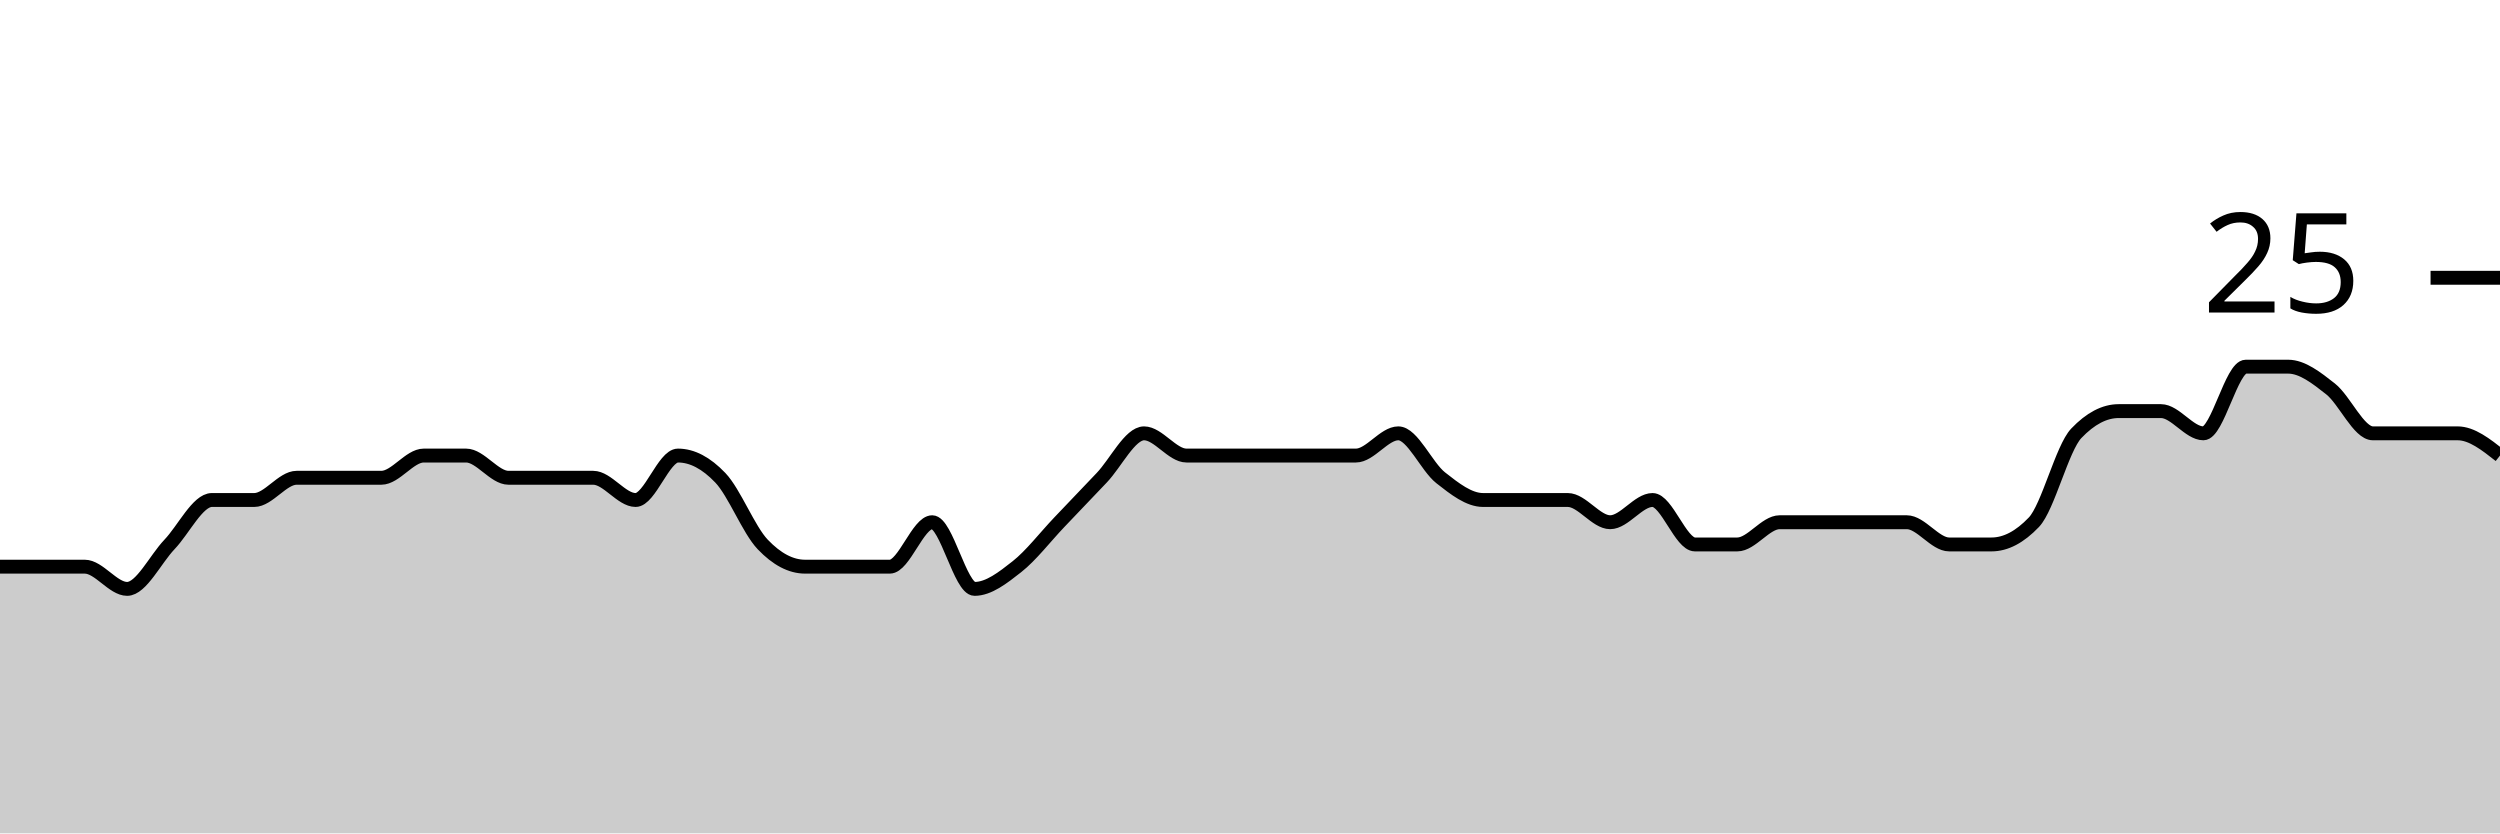
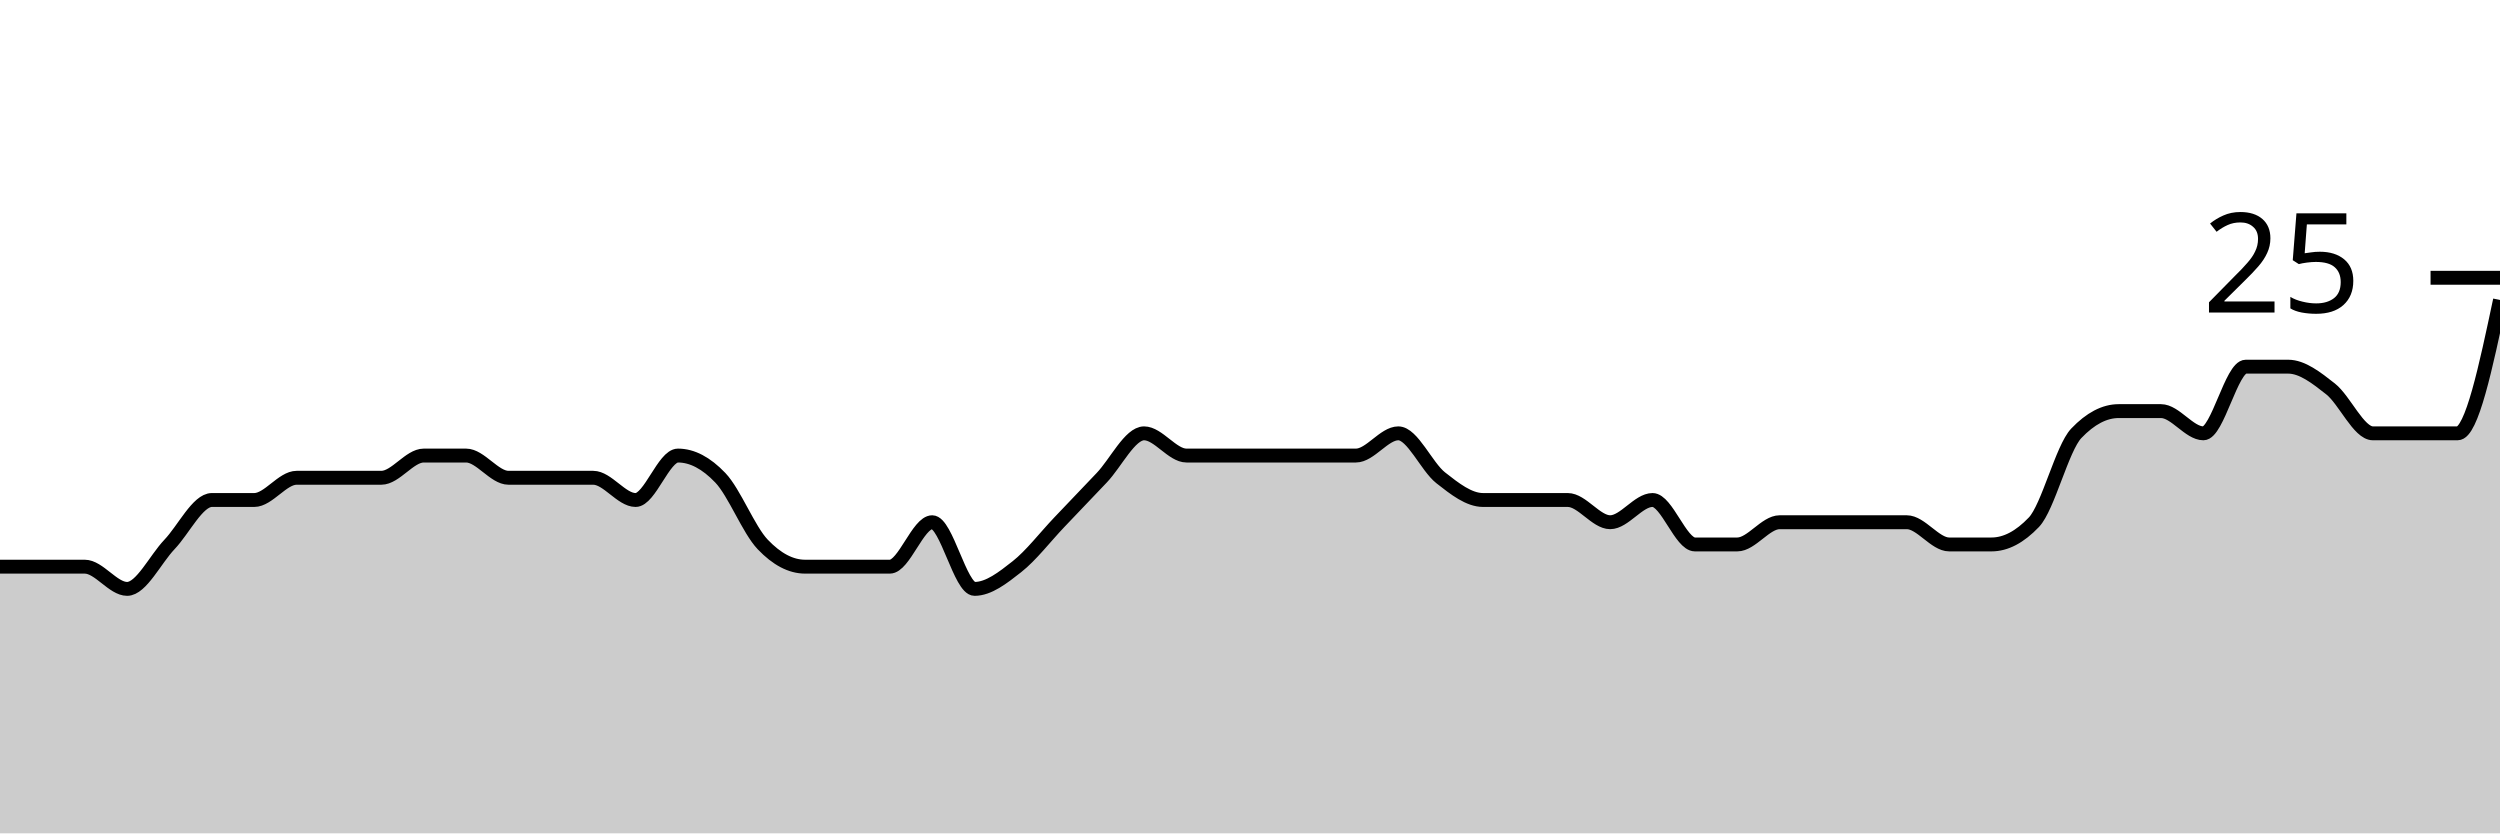
<svg xmlns="http://www.w3.org/2000/svg" viewBox="0 0 180 60">
  <g transform="translate(0,20)">
-     <path class="area" fill="rgba(0, 0, 0, 0.2)" d="M0,20.8C1.017,20.8,2.034,20.8,3.051,20.8C4.068,20.8,5.085,20.8,6.102,20.8C7.119,20.8,8.136,22.4,9.153,22.4C10.169,22.4,11.186,20.267,12.203,19.2C13.22,18.133,14.237,16,15.254,16C16.271,16,17.288,16,18.305,16C19.322,16,20.339,14.4,21.356,14.4C22.373,14.4,23.39,14.4,24.407,14.4C25.424,14.4,26.441,14.4,27.458,14.4C28.475,14.4,29.492,12.8,30.508,12.8C31.525,12.8,32.542,12.8,33.559,12.8C34.576,12.8,35.593,14.4,36.61,14.4C37.627,14.4,38.644,14.4,39.661,14.4C40.678,14.4,41.695,14.4,42.712,14.4C43.729,14.4,44.746,16,45.763,16C46.78,16,47.797,12.8,48.814,12.8C49.831,12.8,50.847,13.333,51.864,14.4C52.881,15.467,53.898,18.133,54.915,19.2C55.932,20.267,56.949,20.8,57.966,20.8C58.983,20.8,60,20.8,61.017,20.8C62.034,20.8,63.051,20.8,64.068,20.8C65.085,20.8,66.102,17.6,67.119,17.6C68.136,17.6,69.153,22.4,70.169,22.4C71.186,22.4,72.203,21.6,73.22,20.8C74.237,20,75.254,18.667,76.271,17.6C77.288,16.533,78.305,15.467,79.322,14.4C80.339,13.333,81.356,11.2,82.373,11.2C83.39,11.2,84.407,12.8,85.424,12.8C86.441,12.8,87.458,12.8,88.475,12.8C89.492,12.8,90.508,12.8,91.525,12.8C92.542,12.8,93.559,12.8,94.576,12.8C95.593,12.8,96.61,12.8,97.627,12.8C98.644,12.8,99.661,11.2,100.678,11.2C101.695,11.2,102.712,13.6,103.729,14.4C104.746,15.2,105.763,16,106.78,16C107.797,16,108.814,16,109.831,16C110.847,16,111.864,16,112.881,16C113.898,16,114.915,17.6,115.932,17.6C116.949,17.6,117.966,16,118.983,16C120,16,121.017,19.2,122.034,19.2C123.051,19.2,124.068,19.2,125.085,19.2C126.102,19.2,127.119,17.6,128.136,17.6C129.153,17.6,130.169,17.6,131.186,17.6C132.203,17.6,133.22,17.6,134.237,17.6C135.254,17.6,136.271,17.6,137.288,17.6C138.305,17.6,139.322,19.2,140.339,19.2C141.356,19.2,142.373,19.2,143.39,19.2C144.407,19.2,145.424,18.667,146.441,17.6C147.458,16.533,148.475,12.267,149.492,11.2C150.508,10.133,151.525,9.6,152.542,9.6C153.559,9.6,154.576,9.6,155.593,9.6C156.61,9.6,157.627,11.2,158.644,11.2C159.661,11.2,160.678,6.4,161.695,6.4C162.712,6.4,163.729,6.4,164.746,6.4C165.763,6.4,166.78,7.2,167.797,8C168.814,8.8,169.831,11.2,170.847,11.2C171.864,11.2,172.881,11.2,173.898,11.2C174.915,11.2,175.932,11.2,176.949,11.2C177.966,11.2,178.983,12,180,12.8L180,40C178.983,40,177.966,40,176.949,40C175.932,40,174.915,40,173.898,40C172.881,40,171.864,40,170.847,40C169.831,40,168.814,40,167.797,40C166.78,40,165.763,40,164.746,40C163.729,40,162.712,40,161.695,40C160.678,40,159.661,40,158.644,40C157.627,40,156.61,40,155.593,40C154.576,40,153.559,40,152.542,40C151.525,40,150.508,40,149.492,40C148.475,40,147.458,40,146.441,40C145.424,40,144.407,40,143.39,40C142.373,40,141.356,40,140.339,40C139.322,40,138.305,40,137.288,40C136.271,40,135.254,40,134.237,40C133.22,40,132.203,40,131.186,40C130.169,40,129.153,40,128.136,40C127.119,40,126.102,40,125.085,40C124.068,40,123.051,40,122.034,40C121.017,40,120,40,118.983,40C117.966,40,116.949,40,115.932,40C114.915,40,113.898,40,112.881,40C111.864,40,110.847,40,109.831,40C108.814,40,107.797,40,106.78,40C105.763,40,104.746,40,103.729,40C102.712,40,101.695,40,100.678,40C99.661,40,98.644,40,97.627,40C96.61,40,95.593,40,94.576,40C93.559,40,92.542,40,91.525,40C90.508,40,89.492,40,88.475,40C87.458,40,86.441,40,85.424,40C84.407,40,83.39,40,82.373,40C81.356,40,80.339,40,79.322,40C78.305,40,77.288,40,76.271,40C75.254,40,74.237,40,73.22,40C72.203,40,71.186,40,70.169,40C69.153,40,68.136,40,67.119,40C66.102,40,65.085,40,64.068,40C63.051,40,62.034,40,61.017,40C60,40,58.983,40,57.966,40C56.949,40,55.932,40,54.915,40C53.898,40,52.881,40,51.864,40C50.847,40,49.831,40,48.814,40C47.797,40,46.78,40,45.763,40C44.746,40,43.729,40,42.712,40C41.695,40,40.678,40,39.661,40C38.644,40,37.627,40,36.61,40C35.593,40,34.576,40,33.559,40C32.542,40,31.525,40,30.508,40C29.492,40,28.475,40,27.458,40C26.441,40,25.424,40,24.407,40C23.39,40,22.373,40,21.356,40C20.339,40,19.322,40,18.305,40C17.288,40,16.271,40,15.254,40C14.237,40,13.22,40,12.203,40C11.186,40,10.169,40,9.153,40C8.136,40,7.119,40,6.102,40C5.085,40,4.068,40,3.051,40C2.034,40,1.017,40,0,40Z" />
-     <path class="line" stroke="black" fill="none" d="M0,20.8C1.017,20.8,2.034,20.8,3.051,20.8C4.068,20.8,5.085,20.8,6.102,20.8C7.119,20.8,8.136,22.4,9.153,22.4C10.169,22.4,11.186,20.267,12.203,19.2C13.22,18.133,14.237,16,15.254,16C16.271,16,17.288,16,18.305,16C19.322,16,20.339,14.4,21.356,14.4C22.373,14.4,23.39,14.4,24.407,14.4C25.424,14.4,26.441,14.4,27.458,14.4C28.475,14.4,29.492,12.8,30.508,12.8C31.525,12.8,32.542,12.8,33.559,12.8C34.576,12.8,35.593,14.4,36.61,14.4C37.627,14.4,38.644,14.4,39.661,14.4C40.678,14.4,41.695,14.4,42.712,14.4C43.729,14.4,44.746,16,45.763,16C46.78,16,47.797,12.8,48.814,12.8C49.831,12.8,50.847,13.333,51.864,14.4C52.881,15.467,53.898,18.133,54.915,19.2C55.932,20.267,56.949,20.8,57.966,20.8C58.983,20.8,60,20.8,61.017,20.8C62.034,20.8,63.051,20.8,64.068,20.8C65.085,20.8,66.102,17.6,67.119,17.6C68.136,17.6,69.153,22.4,70.169,22.4C71.186,22.4,72.203,21.6,73.22,20.8C74.237,20,75.254,18.667,76.271,17.6C77.288,16.533,78.305,15.467,79.322,14.4C80.339,13.333,81.356,11.2,82.373,11.2C83.39,11.2,84.407,12.8,85.424,12.8C86.441,12.8,87.458,12.8,88.475,12.8C89.492,12.8,90.508,12.8,91.525,12.8C92.542,12.8,93.559,12.8,94.576,12.8C95.593,12.8,96.61,12.8,97.627,12.8C98.644,12.8,99.661,11.2,100.678,11.2C101.695,11.2,102.712,13.6,103.729,14.4C104.746,15.2,105.763,16,106.78,16C107.797,16,108.814,16,109.831,16C110.847,16,111.864,16,112.881,16C113.898,16,114.915,17.6,115.932,17.6C116.949,17.6,117.966,16,118.983,16C120,16,121.017,19.2,122.034,19.2C123.051,19.2,124.068,19.2,125.085,19.2C126.102,19.2,127.119,17.6,128.136,17.6C129.153,17.6,130.169,17.6,131.186,17.6C132.203,17.6,133.22,17.6,134.237,17.6C135.254,17.6,136.271,17.6,137.288,17.6C138.305,17.6,139.322,19.2,140.339,19.2C141.356,19.2,142.373,19.2,143.39,19.2C144.407,19.2,145.424,18.667,146.441,17.6C147.458,16.533,148.475,12.267,149.492,11.2C150.508,10.133,151.525,9.6,152.542,9.6C153.559,9.6,154.576,9.6,155.593,9.6C156.61,9.6,157.627,11.2,158.644,11.2C159.661,11.2,160.678,6.4,161.695,6.4C162.712,6.4,163.729,6.4,164.746,6.4C165.763,6.4,166.78,7.2,167.797,8C168.814,8.8,169.831,11.2,170.847,11.2C171.864,11.2,172.881,11.2,173.898,11.2C174.915,11.2,175.932,11.2,176.949,11.2C177.966,11.2,178.983,12,180,12.8" />
+     <path class="area" fill="rgba(0, 0, 0, 0.2)" d="M0,20.8C1.017,20.8,2.034,20.8,3.051,20.8C4.068,20.8,5.085,20.8,6.102,20.8C7.119,20.8,8.136,22.4,9.153,22.4C10.169,22.4,11.186,20.267,12.203,19.2C13.22,18.133,14.237,16,15.254,16C16.271,16,17.288,16,18.305,16C19.322,16,20.339,14.4,21.356,14.4C22.373,14.4,23.39,14.4,24.407,14.4C25.424,14.4,26.441,14.4,27.458,14.4C28.475,14.4,29.492,12.8,30.508,12.8C31.525,12.8,32.542,12.8,33.559,12.8C34.576,12.8,35.593,14.4,36.61,14.4C37.627,14.4,38.644,14.4,39.661,14.4C40.678,14.4,41.695,14.4,42.712,14.4C43.729,14.4,44.746,16,45.763,16C46.78,16,47.797,12.8,48.814,12.8C49.831,12.8,50.847,13.333,51.864,14.4C52.881,15.467,53.898,18.133,54.915,19.2C55.932,20.267,56.949,20.8,57.966,20.8C58.983,20.8,60,20.8,61.017,20.8C62.034,20.8,63.051,20.8,64.068,20.8C65.085,20.8,66.102,17.6,67.119,17.6C68.136,17.6,69.153,22.4,70.169,22.4C71.186,22.4,72.203,21.6,73.22,20.8C74.237,20,75.254,18.667,76.271,17.6C77.288,16.533,78.305,15.467,79.322,14.4C80.339,13.333,81.356,11.2,82.373,11.2C83.39,11.2,84.407,12.8,85.424,12.8C86.441,12.8,87.458,12.8,88.475,12.8C89.492,12.8,90.508,12.8,91.525,12.8C92.542,12.8,93.559,12.8,94.576,12.8C95.593,12.8,96.61,12.8,97.627,12.8C98.644,12.8,99.661,11.2,100.678,11.2C101.695,11.2,102.712,13.6,103.729,14.4C104.746,15.2,105.763,16,106.78,16C107.797,16,108.814,16,109.831,16C110.847,16,111.864,16,112.881,16C113.898,16,114.915,17.6,115.932,17.6C116.949,17.6,117.966,16,118.983,16C120,16,121.017,19.2,122.034,19.2C123.051,19.2,124.068,19.2,125.085,19.2C126.102,19.2,127.119,17.6,128.136,17.6C129.153,17.6,130.169,17.6,131.186,17.6C132.203,17.6,133.22,17.6,134.237,17.6C135.254,17.6,136.271,17.6,137.288,17.6C138.305,17.6,139.322,19.2,140.339,19.2C141.356,19.2,142.373,19.2,143.39,19.2C144.407,19.2,145.424,18.667,146.441,17.6C147.458,16.533,148.475,12.267,149.492,11.2C150.508,10.133,151.525,9.6,152.542,9.6C153.559,9.6,154.576,9.6,155.593,9.6C156.61,9.6,157.627,11.2,158.644,11.2C159.661,11.2,160.678,6.4,161.695,6.4C162.712,6.4,163.729,6.4,164.746,6.4C165.763,6.4,166.78,7.2,167.797,8C168.814,8.8,169.831,11.2,170.847,11.2C171.864,11.2,172.881,11.2,173.898,11.2C174.915,11.2,175.932,11.2,176.949,11.2C177.966,11.2,178.983,6.4,180,1.6L180,40C178.983,40,177.966,40,176.949,40C175.932,40,174.915,40,173.898,40C172.881,40,171.864,40,170.847,40C169.831,40,168.814,40,167.797,40C166.78,40,165.763,40,164.746,40C163.729,40,162.712,40,161.695,40C160.678,40,159.661,40,158.644,40C157.627,40,156.61,40,155.593,40C154.576,40,153.559,40,152.542,40C151.525,40,150.508,40,149.492,40C148.475,40,147.458,40,146.441,40C145.424,40,144.407,40,143.39,40C142.373,40,141.356,40,140.339,40C139.322,40,138.305,40,137.288,40C136.271,40,135.254,40,134.237,40C133.22,40,132.203,40,131.186,40C130.169,40,129.153,40,128.136,40C127.119,40,126.102,40,125.085,40C124.068,40,123.051,40,122.034,40C121.017,40,120,40,118.983,40C117.966,40,116.949,40,115.932,40C114.915,40,113.898,40,112.881,40C111.864,40,110.847,40,109.831,40C108.814,40,107.797,40,106.78,40C105.763,40,104.746,40,103.729,40C102.712,40,101.695,40,100.678,40C99.661,40,98.644,40,97.627,40C96.61,40,95.593,40,94.576,40C93.559,40,92.542,40,91.525,40C90.508,40,89.492,40,88.475,40C87.458,40,86.441,40,85.424,40C84.407,40,83.39,40,82.373,40C81.356,40,80.339,40,79.322,40C78.305,40,77.288,40,76.271,40C75.254,40,74.237,40,73.22,40C72.203,40,71.186,40,70.169,40C69.153,40,68.136,40,67.119,40C66.102,40,65.085,40,64.068,40C63.051,40,62.034,40,61.017,40C60,40,58.983,40,57.966,40C56.949,40,55.932,40,54.915,40C53.898,40,52.881,40,51.864,40C50.847,40,49.831,40,48.814,40C47.797,40,46.78,40,45.763,40C44.746,40,43.729,40,42.712,40C41.695,40,40.678,40,39.661,40C38.644,40,37.627,40,36.61,40C35.593,40,34.576,40,33.559,40C32.542,40,31.525,40,30.508,40C29.492,40,28.475,40,27.458,40C26.441,40,25.424,40,24.407,40C23.39,40,22.373,40,21.356,40C20.339,40,19.322,40,18.305,40C17.288,40,16.271,40,15.254,40C14.237,40,13.22,40,12.203,40C11.186,40,10.169,40,9.153,40C8.136,40,7.119,40,6.102,40C5.085,40,4.068,40,3.051,40C2.034,40,1.017,40,0,40Z" />
+     <path class="line" stroke="black" fill="none" d="M0,20.8C1.017,20.8,2.034,20.8,3.051,20.8C4.068,20.8,5.085,20.8,6.102,20.8C7.119,20.8,8.136,22.4,9.153,22.4C10.169,22.4,11.186,20.267,12.203,19.2C13.22,18.133,14.237,16,15.254,16C16.271,16,17.288,16,18.305,16C19.322,16,20.339,14.4,21.356,14.4C22.373,14.4,23.39,14.4,24.407,14.4C25.424,14.4,26.441,14.4,27.458,14.4C28.475,14.4,29.492,12.8,30.508,12.8C31.525,12.8,32.542,12.8,33.559,12.8C34.576,12.8,35.593,14.4,36.61,14.4C37.627,14.4,38.644,14.4,39.661,14.4C40.678,14.4,41.695,14.4,42.712,14.4C43.729,14.4,44.746,16,45.763,16C46.78,16,47.797,12.8,48.814,12.8C49.831,12.8,50.847,13.333,51.864,14.4C52.881,15.467,53.898,18.133,54.915,19.2C55.932,20.267,56.949,20.8,57.966,20.8C58.983,20.8,60,20.8,61.017,20.8C62.034,20.8,63.051,20.8,64.068,20.8C65.085,20.8,66.102,17.6,67.119,17.6C68.136,17.6,69.153,22.4,70.169,22.4C71.186,22.4,72.203,21.6,73.22,20.8C74.237,20,75.254,18.667,76.271,17.6C77.288,16.533,78.305,15.467,79.322,14.4C80.339,13.333,81.356,11.2,82.373,11.2C83.39,11.2,84.407,12.8,85.424,12.8C86.441,12.8,87.458,12.8,88.475,12.8C89.492,12.8,90.508,12.8,91.525,12.8C92.542,12.8,93.559,12.8,94.576,12.8C95.593,12.8,96.61,12.8,97.627,12.8C98.644,12.8,99.661,11.2,100.678,11.2C101.695,11.2,102.712,13.6,103.729,14.4C104.746,15.2,105.763,16,106.78,16C107.797,16,108.814,16,109.831,16C110.847,16,111.864,16,112.881,16C113.898,16,114.915,17.6,115.932,17.6C116.949,17.6,117.966,16,118.983,16C120,16,121.017,19.2,122.034,19.2C123.051,19.2,124.068,19.2,125.085,19.2C126.102,19.2,127.119,17.6,128.136,17.6C129.153,17.6,130.169,17.6,131.186,17.6C132.203,17.6,133.22,17.6,134.237,17.6C135.254,17.6,136.271,17.6,137.288,17.6C138.305,17.6,139.322,19.2,140.339,19.2C141.356,19.2,142.373,19.2,143.39,19.2C144.407,19.2,145.424,18.667,146.441,17.6C147.458,16.533,148.475,12.267,149.492,11.2C150.508,10.133,151.525,9.6,152.542,9.6C153.559,9.6,154.576,9.6,155.593,9.6C156.61,9.6,157.627,11.2,158.644,11.2C159.661,11.2,160.678,6.4,161.695,6.4C162.712,6.4,163.729,6.4,164.746,6.4C165.763,6.4,166.78,7.2,167.797,8C168.814,8.8,169.831,11.2,170.847,11.2C171.864,11.2,172.881,11.2,173.898,11.2C174.915,11.2,175.932,11.2,176.949,11.2C177.966,11.2,178.983,6.4,180,1.6" />
    <path class="axis-ceiling" stroke-width="1" stroke="black" fill="none" d="M175,0L180,0" />
    <text class="axis-ceiling-label" font-family="sans-serif" text-anchor="end" font-size="10px" x="170" y="2.5">25</text>
  </g>
</svg>
